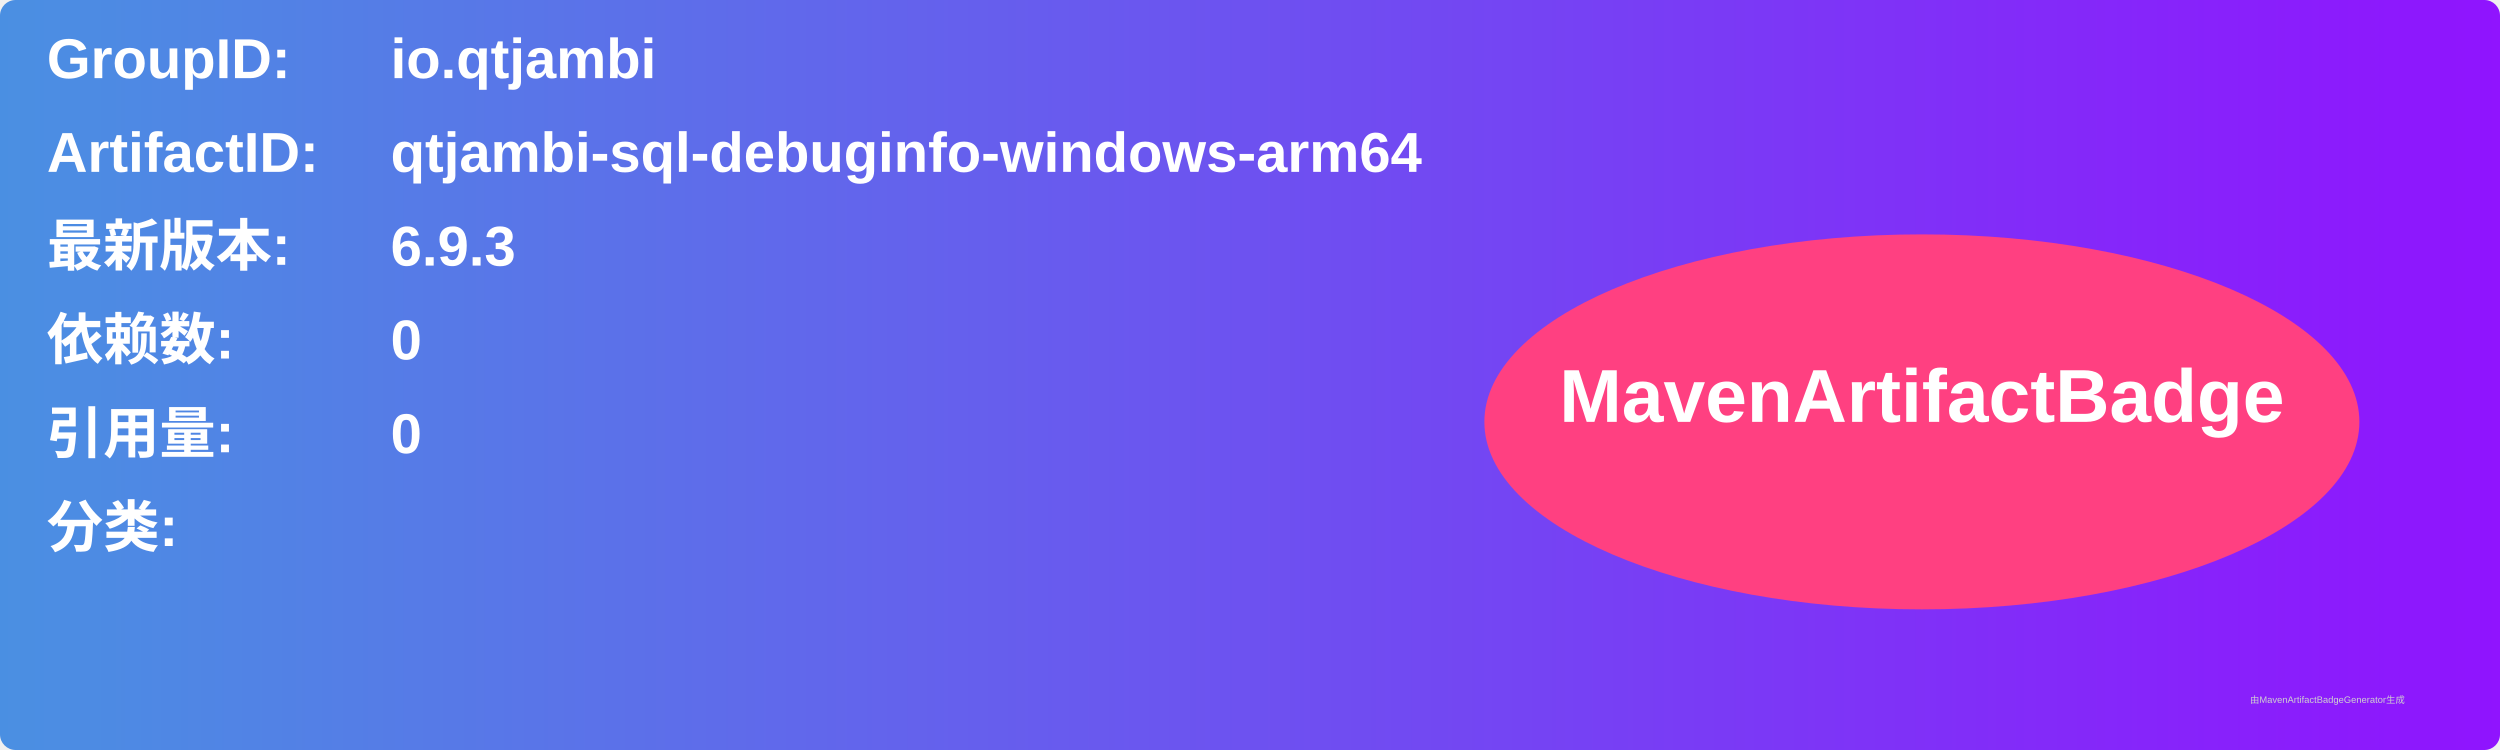
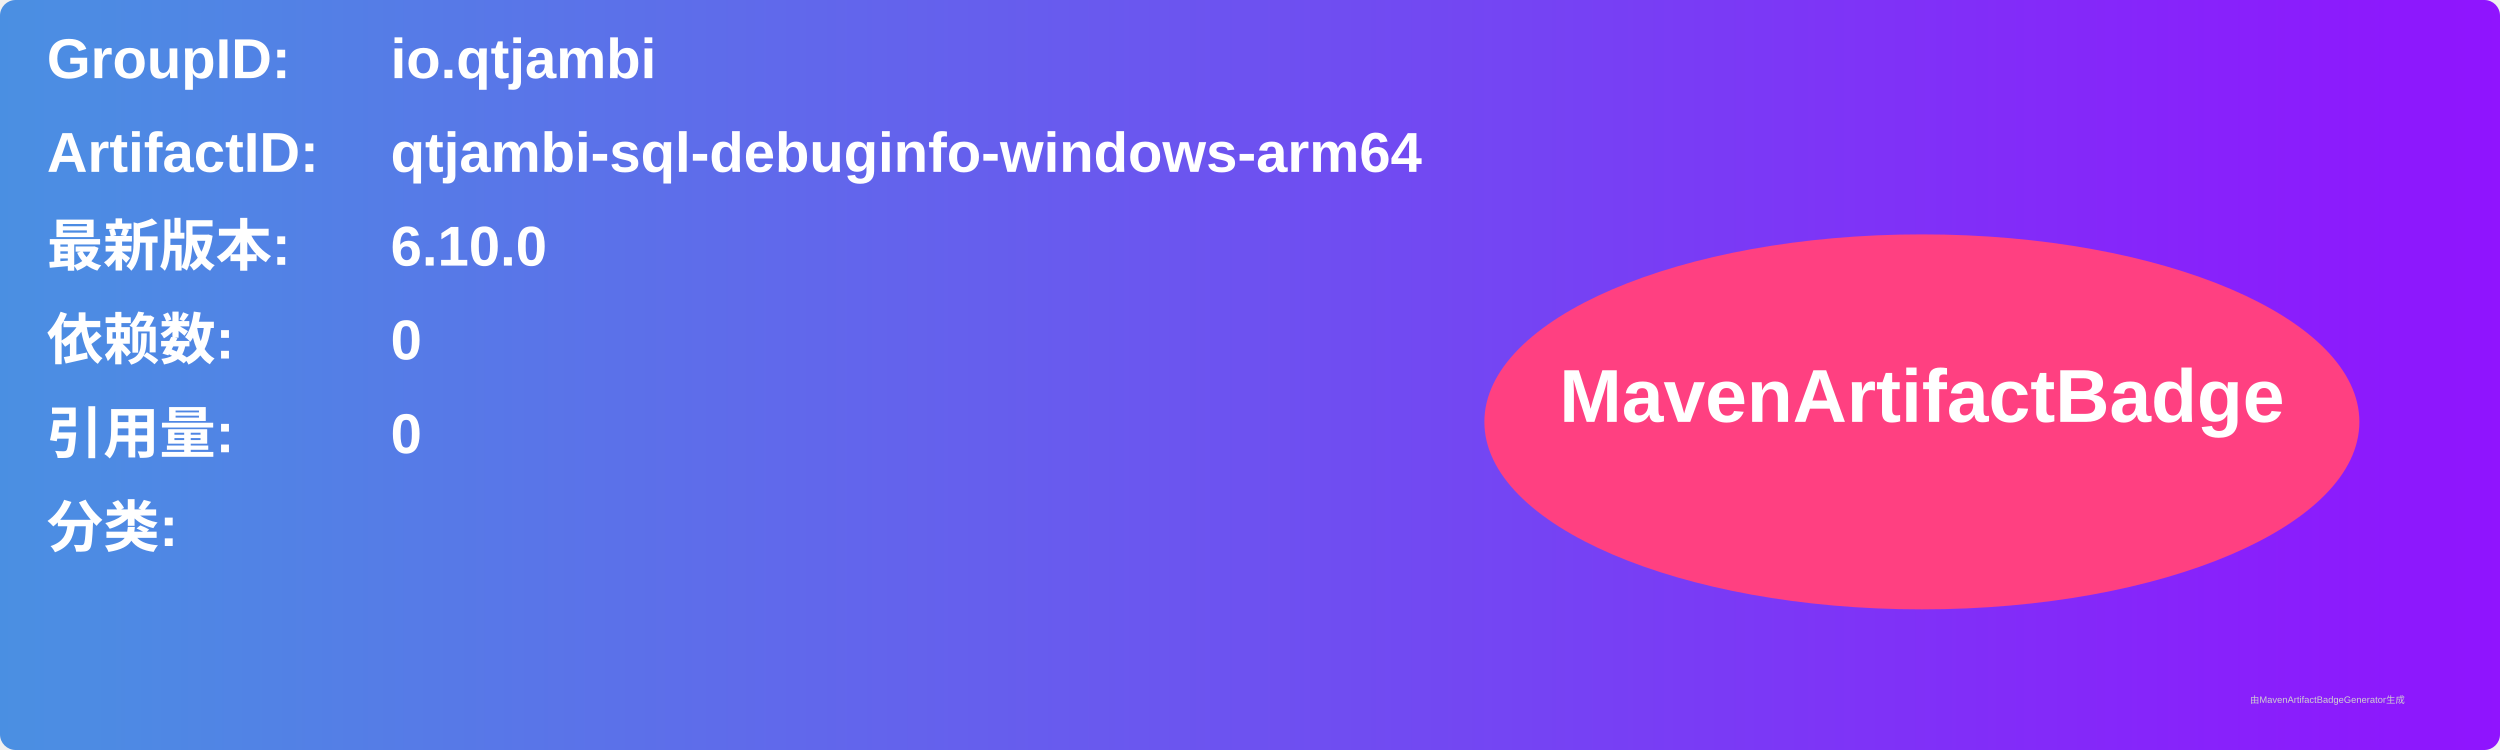
<svg xmlns="http://www.w3.org/2000/svg" width="800" height="240" viewBox="0 0 800 240">
  <linearGradient id="grad" x1="0%" y1="0%" x2="100%" y2="0%">
    <stop offset="0%" stop-color="#4a90e2" />
    <stop offset="100%" stop-color="#9013fe" />
  </linearGradient>
  <rect width="100%" height="100%" rx="5" ry="5" fill="url(#grad)" />
  <g transform="translate(15, 15)">
    <text x="0" y="10" font-family="Arial" font-size="18" fill="white" font-weight="bold" width="260">GroupID:</text>
    <text x="110" y="10" font-family="Arial" font-size="18" fill="white" font-weight="bold" width="460">io.qtjambi</text>
    <text x="0" y="40" font-family="Arial" font-size="18" fill="white" font-weight="bold" width="260">ArtifactID:</text>
    <text x="110" y="40" font-family="Arial" font-size="18" fill="white" font-weight="bold" width="460">qtjambi-sql-debuginfo-windows-arm64</text>
    <text x="0" y="70" font-family="Arial" font-size="18" fill="white" font-weight="bold">最新版本:</text>
    <text x="110" y="70" font-family="Arial" font-size="18" fill="white" font-weight="bold">
-       <tspan font-weight="bold">6.9.3</tspan>
+       <tspan font-weight="bold">6.10.0</tspan>
    </text>
    <text x="0" y="100" font-family="Arial" font-size="18" fill="white" font-weight="bold">依赖数: </text>
    <text x="110" y="100" font-family="Arial" font-size="18" fill="white">
      <tspan font-weight="bold">0</tspan>
    </text>
    <text x="0" y="130" font-family="Arial" font-size="18" fill="white" font-weight="bold">引用量: </text>
    <text x="110" y="130" font-family="Arial" font-size="18" fill="white">
      <tspan font-weight="bold">0</tspan>
    </text>
    <text x="0" y="160" font-family="Arial" font-size="18" fill="white" font-weight="bold">分类:</text>
    <text x="10" y="190" font-family="Arial" font-size="10" fill="white">
      <tspan font-weight="bold" />
    </text>
    <ellipse cx="600" cy="120" rx="140" ry="60" fill="#ff4081" />
    <text x="600" y="120" text-anchor="middle" font-family="Arial" font-size="24" fill="white" font-weight="bold">MavenArtifactBadge</text>
  </g>
  <text x="720" y="225" font-family="Arial" font-size="3" fill="#d0d0d0">由MavenArtifactBadgeGenerator生成</text>
</svg>
